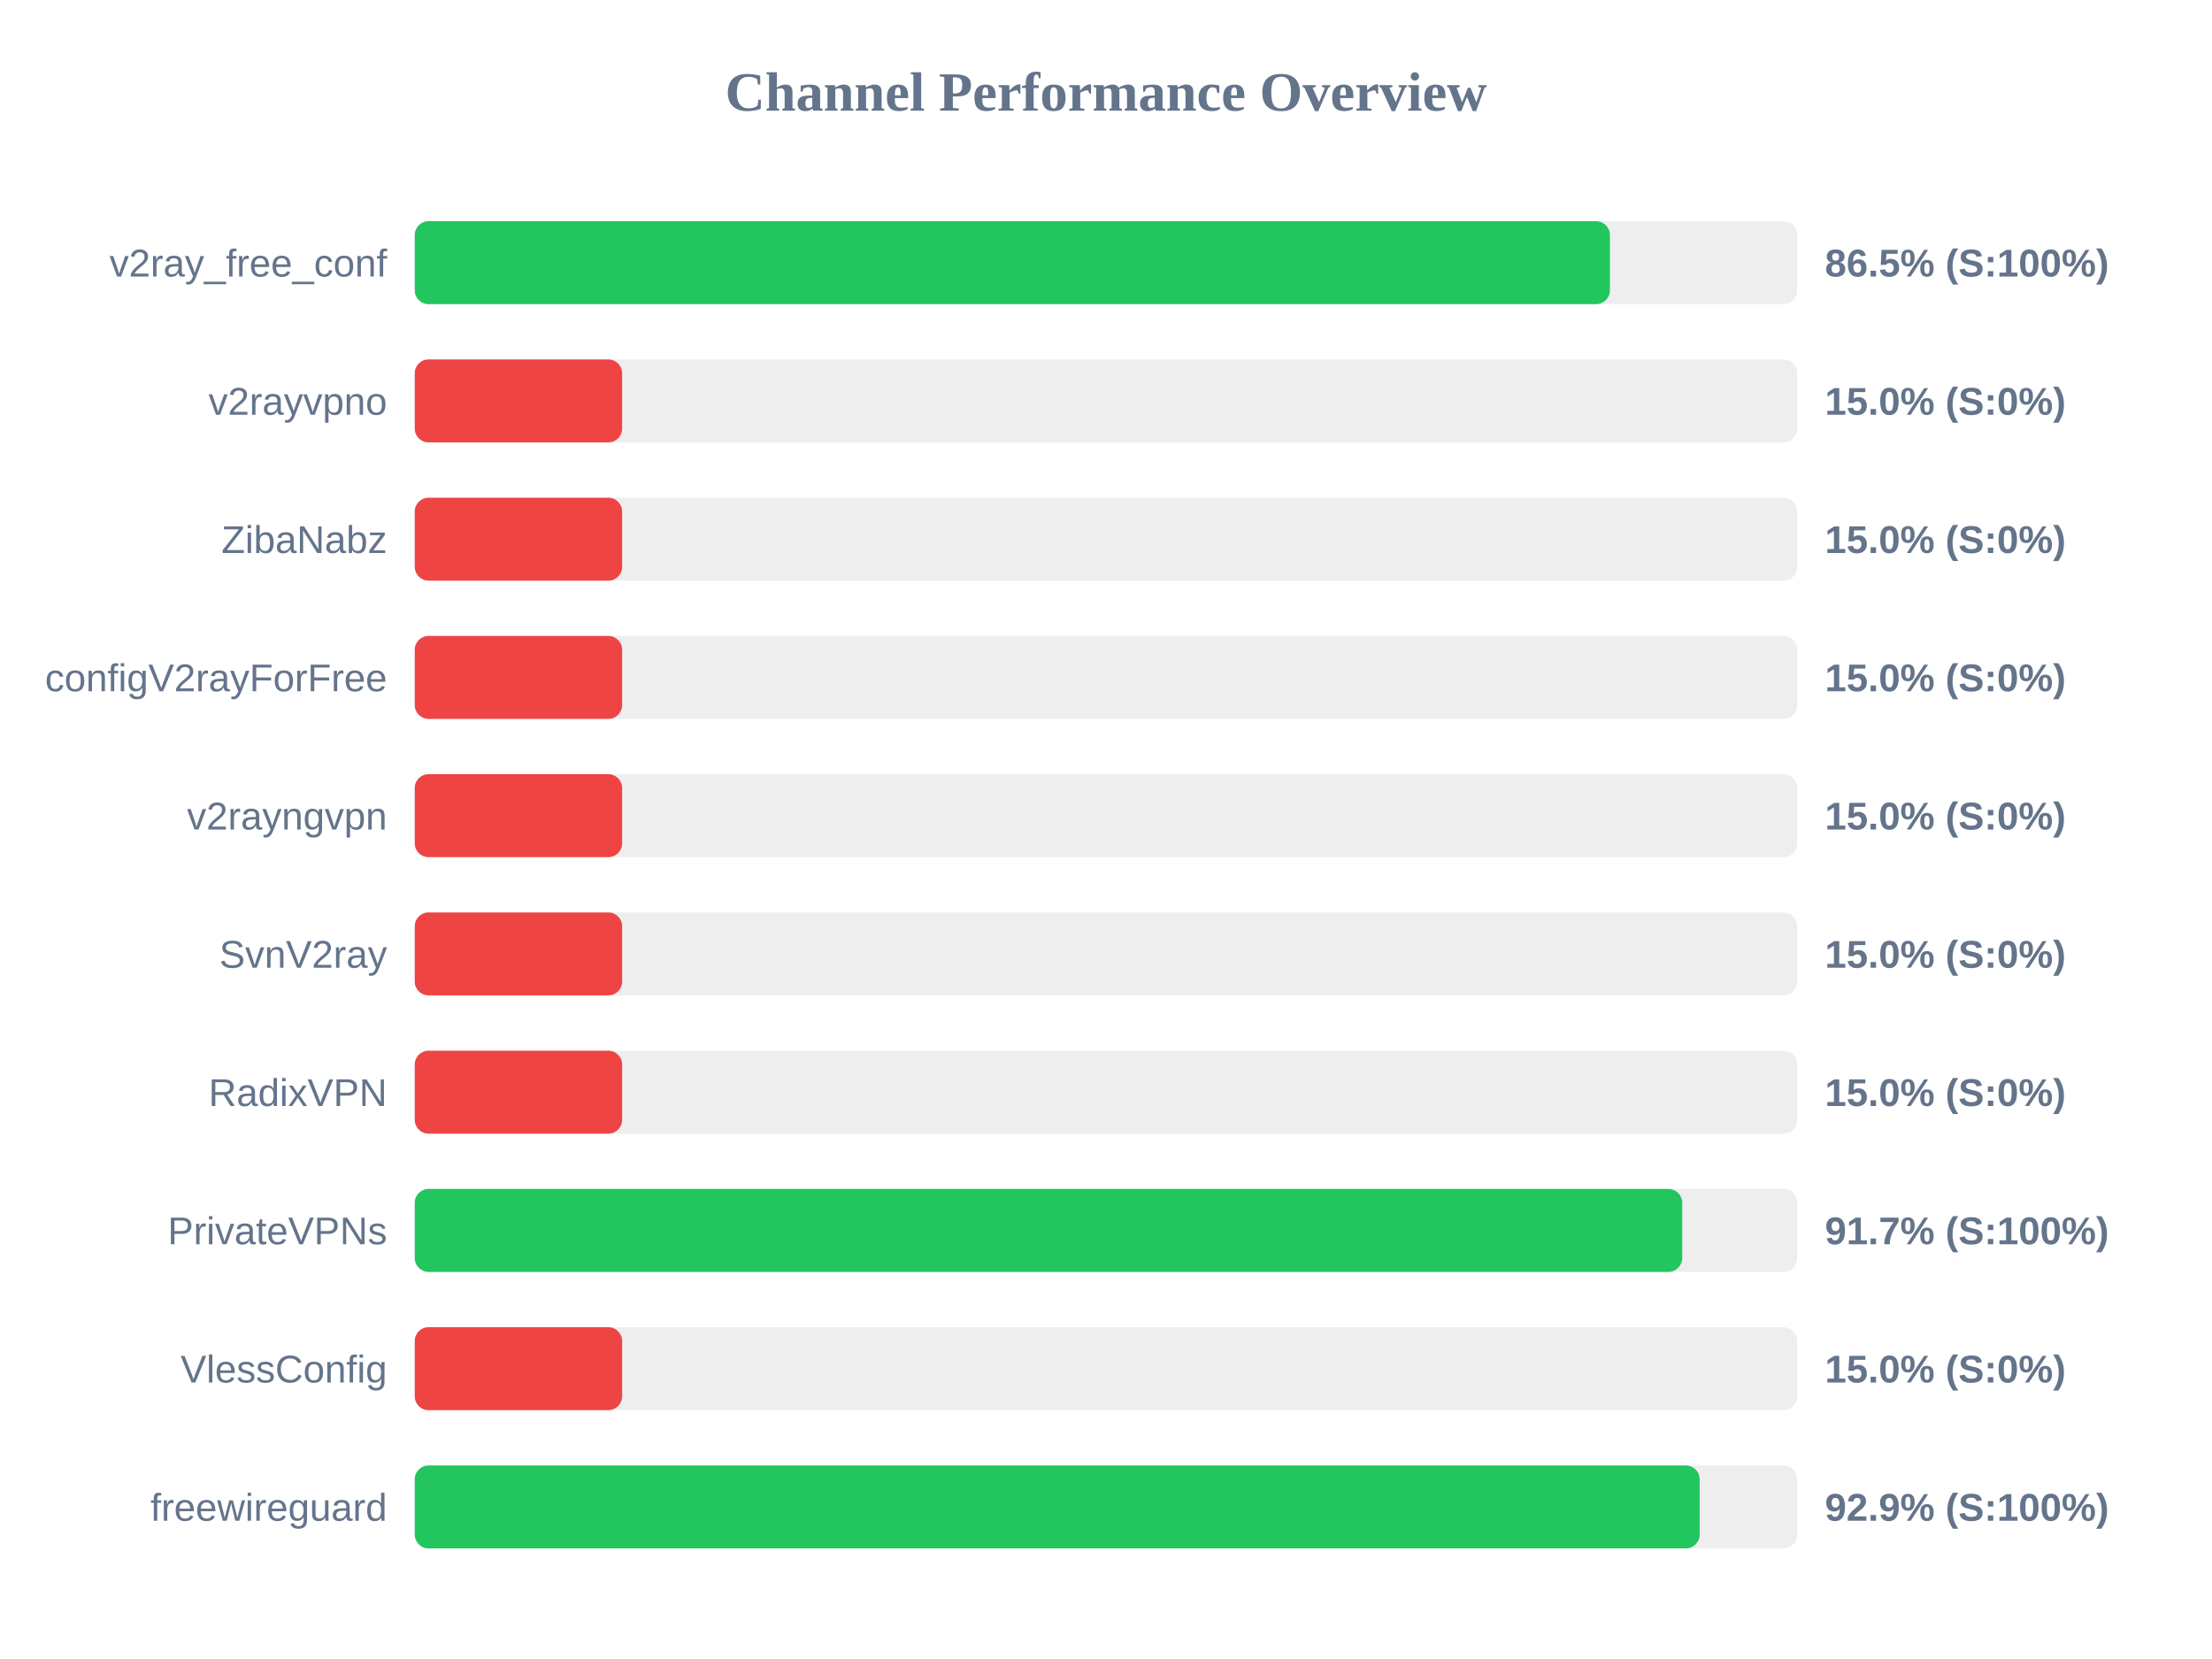
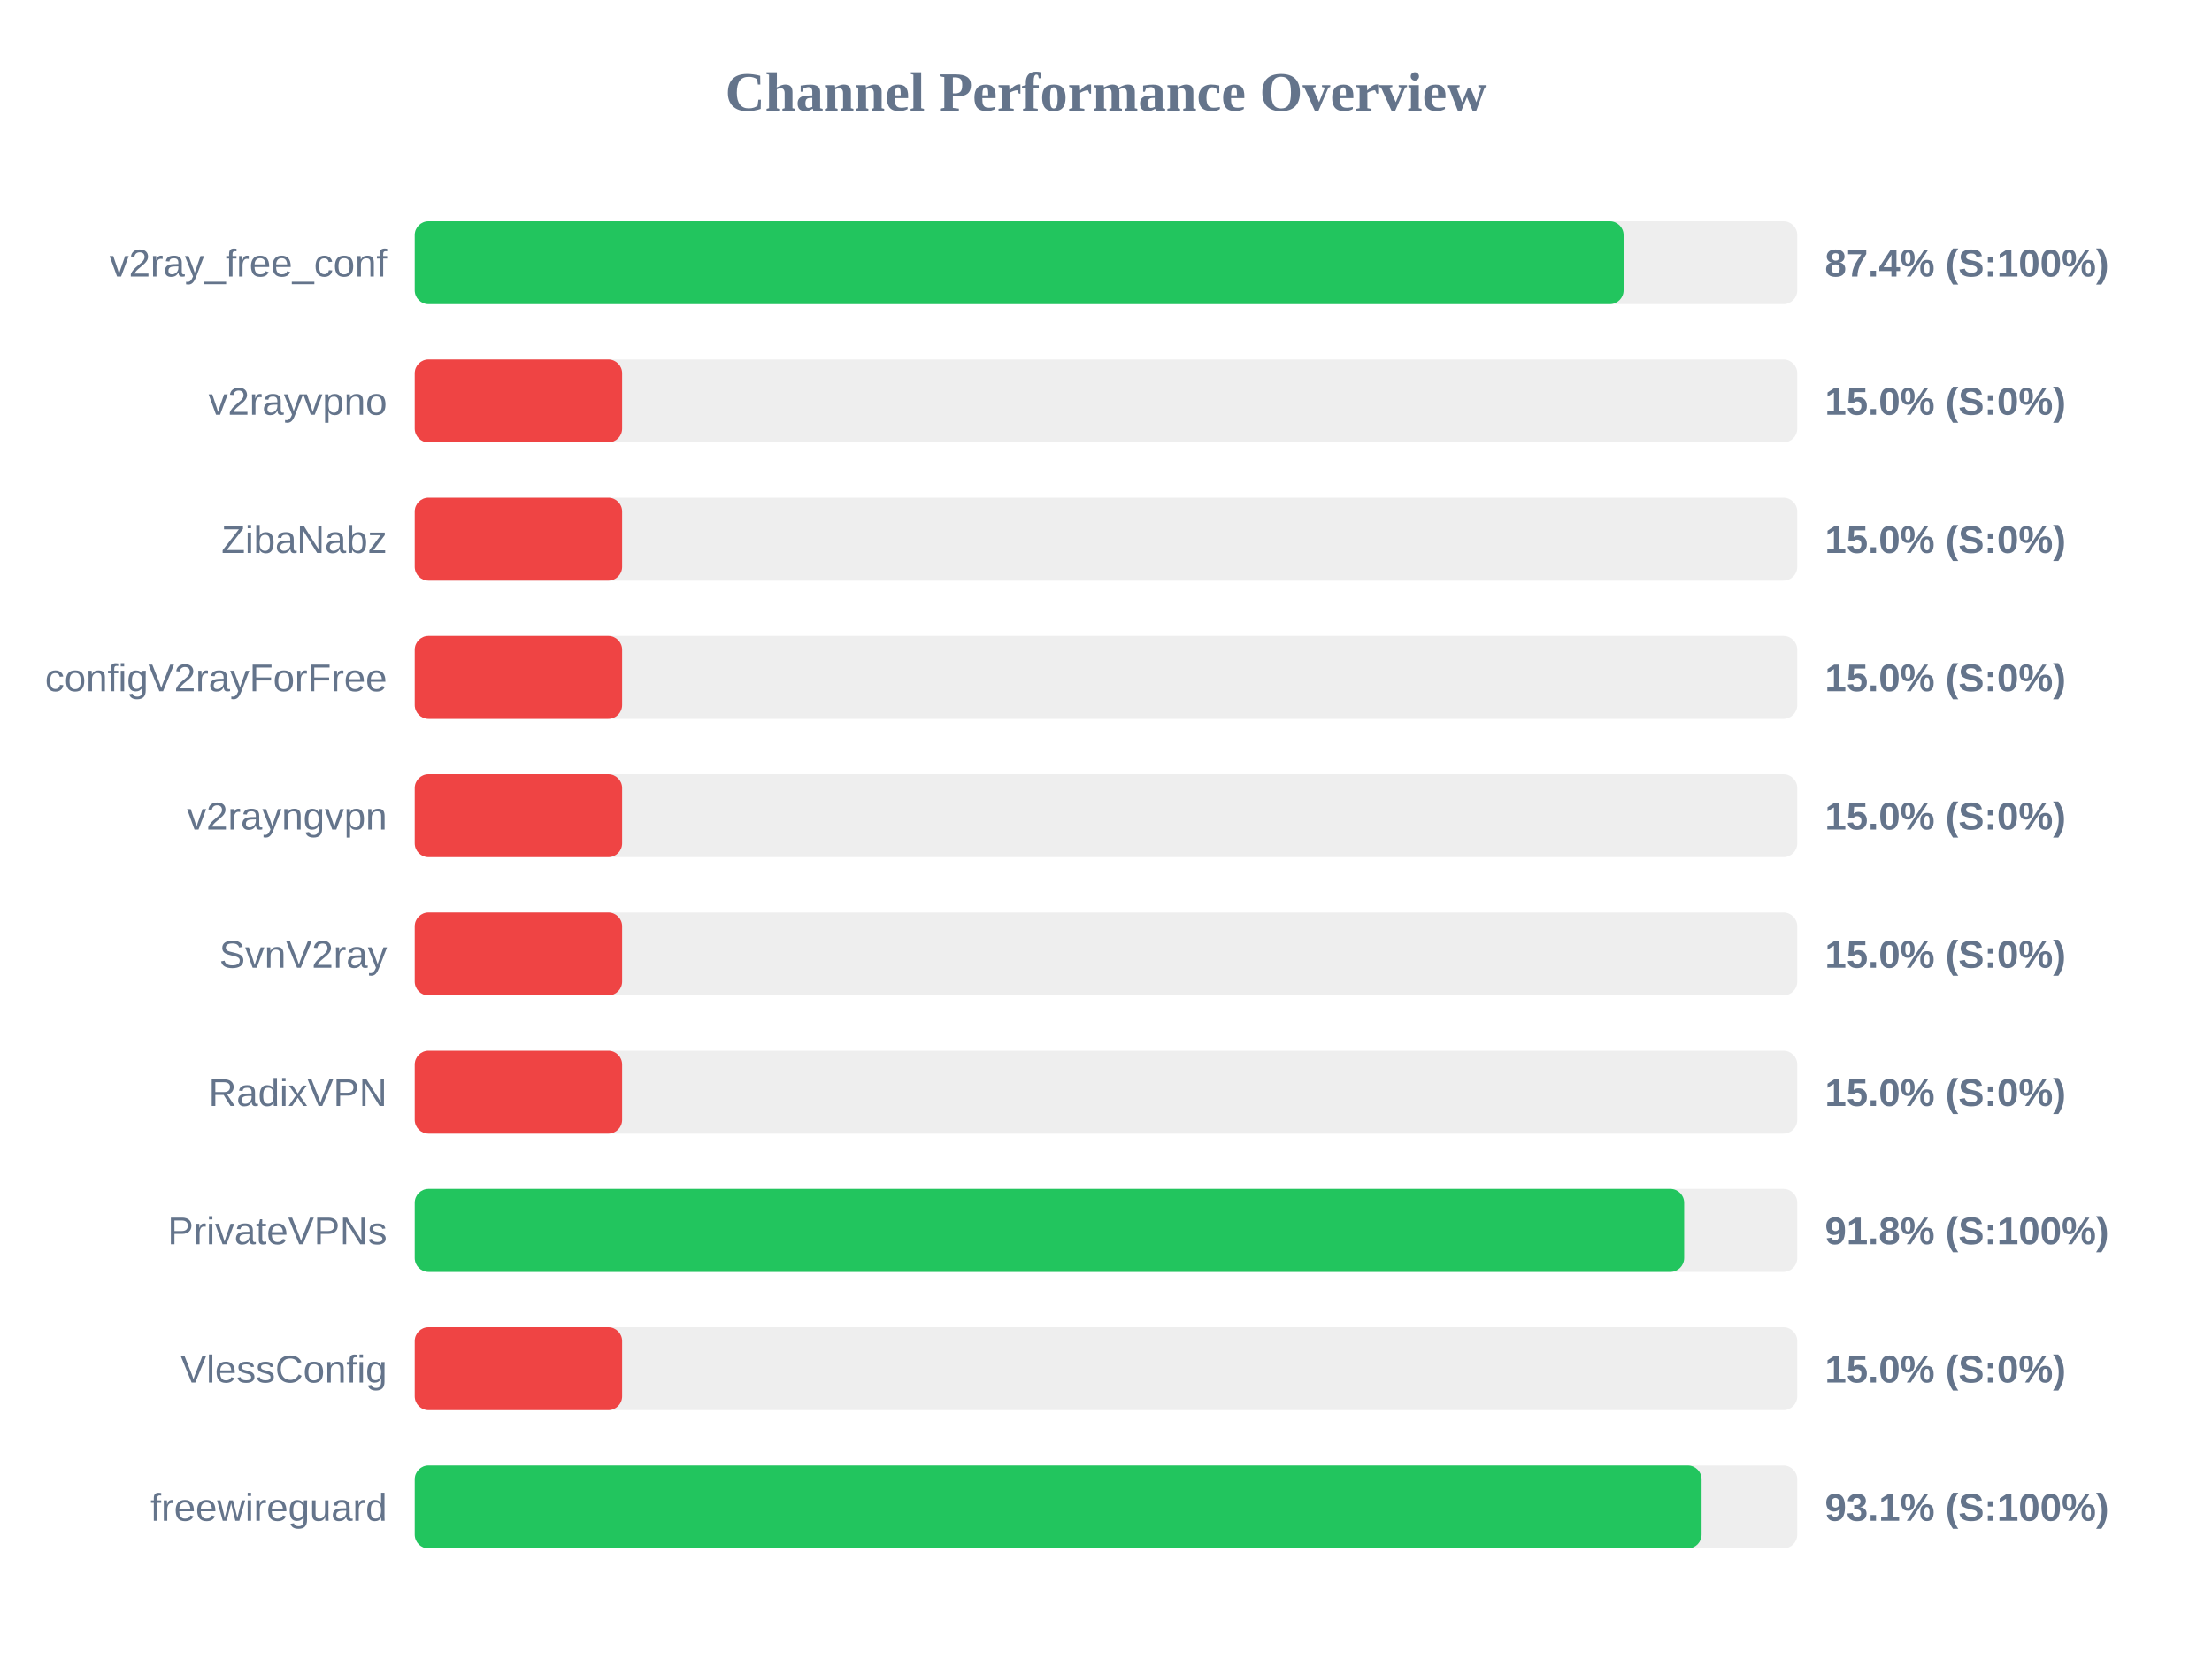
<svg xmlns="http://www.w3.org/2000/svg" width="800" height="600" version="1.1">
  <style>
        .row { font: 14px Arial; fill: #64748b; }
        .score { font: bold 14px Arial; fill: #64748b; }
    </style>
  <text x="400" y="40" text-anchor="middle" font-size="20px" font-weight="bold" fill="#64748b">Channel Performance Overview</text>
  <rect x="150" y="80" width="500" height="30" fill="#eee" rx="5" />
-   <rect x="150" y="80" width="432.25" height="30" fill="#22c55e" rx="5" />
+   <rect x="150" y="80" width="437.2" height="30" fill="#22c55e" rx="5" />
  <text x="140" y="100" text-anchor="end" class="row">v2ray_free_conf</text>
-   <text x="660" y="100" text-anchor="start" class="score">86.5% (S:100%)</text>
+   <text x="660" y="100" text-anchor="start" class="score">87.4% (S:100%)</text>
  <rect x="150" y="130" width="500" height="30" fill="#eee" rx="5" />
  <rect x="150" y="130" width="75.0" height="30" fill="#ef4444" rx="5" />
  <text x="140" y="150" text-anchor="end" class="row">v2rayvpno</text>
  <text x="660" y="150" text-anchor="start" class="score">15.0% (S:0%)</text>
  <rect x="150" y="180" width="500" height="30" fill="#eee" rx="5" />
  <rect x="150" y="180" width="75.0" height="30" fill="#ef4444" rx="5" />
  <text x="140" y="200" text-anchor="end" class="row">ZibaNabz</text>
  <text x="660" y="200" text-anchor="start" class="score">15.0% (S:0%)</text>
  <rect x="150" y="230" width="500" height="30" fill="#eee" rx="5" />
  <rect x="150" y="230" width="75.0" height="30" fill="#ef4444" rx="5" />
  <text x="140" y="250" text-anchor="end" class="row">configV2rayForFree</text>
  <text x="660" y="250" text-anchor="start" class="score">15.0% (S:0%)</text>
  <rect x="150" y="280" width="500" height="30" fill="#eee" rx="5" />
  <rect x="150" y="280" width="75.0" height="30" fill="#ef4444" rx="5" />
  <text x="140" y="300" text-anchor="end" class="row">v2rayngvpn</text>
  <text x="660" y="300" text-anchor="start" class="score">15.0% (S:0%)</text>
  <rect x="150" y="330" width="500" height="30" fill="#eee" rx="5" />
  <rect x="150" y="330" width="75.0" height="30" fill="#ef4444" rx="5" />
  <text x="140" y="350" text-anchor="end" class="row">SvnV2ray</text>
  <text x="660" y="350" text-anchor="start" class="score">15.0% (S:0%)</text>
  <rect x="150" y="380" width="500" height="30" fill="#eee" rx="5" />
  <rect x="150" y="380" width="75.0" height="30" fill="#ef4444" rx="5" />
  <text x="140" y="400" text-anchor="end" class="row">RadixVPN</text>
  <text x="660" y="400" text-anchor="start" class="score">15.0% (S:0%)</text>
  <rect x="150" y="430" width="500" height="30" fill="#eee" rx="5" />
-   <rect x="150" y="430" width="458.4" height="30" fill="#22c55e" rx="5" />
+   <rect x="150" y="430" width="459.1" height="30" fill="#22c55e" rx="5" />
  <text x="140" y="450" text-anchor="end" class="row">PrivateVPNs</text>
-   <text x="660" y="450" text-anchor="start" class="score">91.7% (S:100%)</text>
+   <text x="660" y="450" text-anchor="start" class="score">91.8% (S:100%)</text>
  <rect x="150" y="480" width="500" height="30" fill="#eee" rx="5" />
  <rect x="150" y="480" width="75.0" height="30" fill="#ef4444" rx="5" />
  <text x="140" y="500" text-anchor="end" class="row">VlessConfig</text>
  <text x="660" y="500" text-anchor="start" class="score">15.0% (S:0%)</text>
  <rect x="150" y="530" width="500" height="30" fill="#eee" rx="5" />
-   <rect x="150" y="530" width="464.7" height="30" fill="#22c55e" rx="5" />
+   <rect x="150" y="530" width="465.4" height="30" fill="#22c55e" rx="5" />
  <text x="140" y="550" text-anchor="end" class="row">freewireguard</text>
-   <text x="660" y="550" text-anchor="start" class="score">92.9% (S:100%)</text>
+   <text x="660" y="550" text-anchor="start" class="score">93.1% (S:100%)</text>
</svg>
